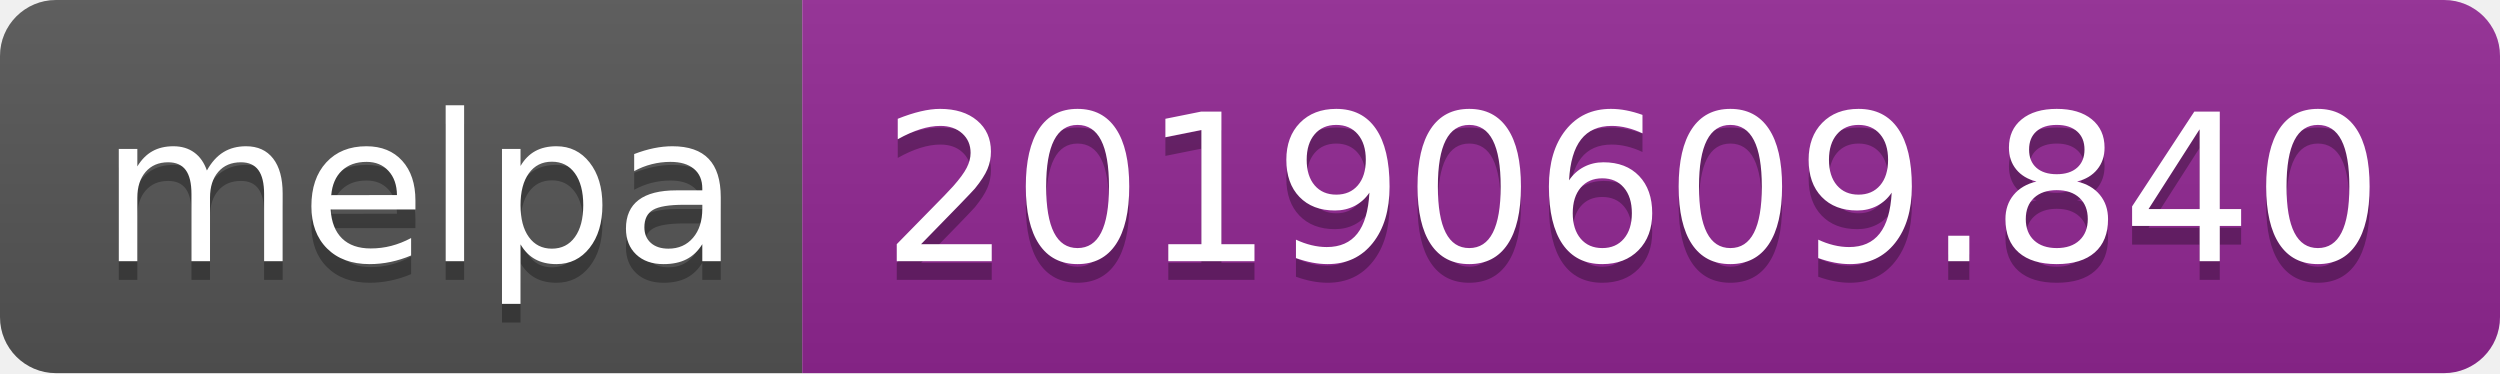
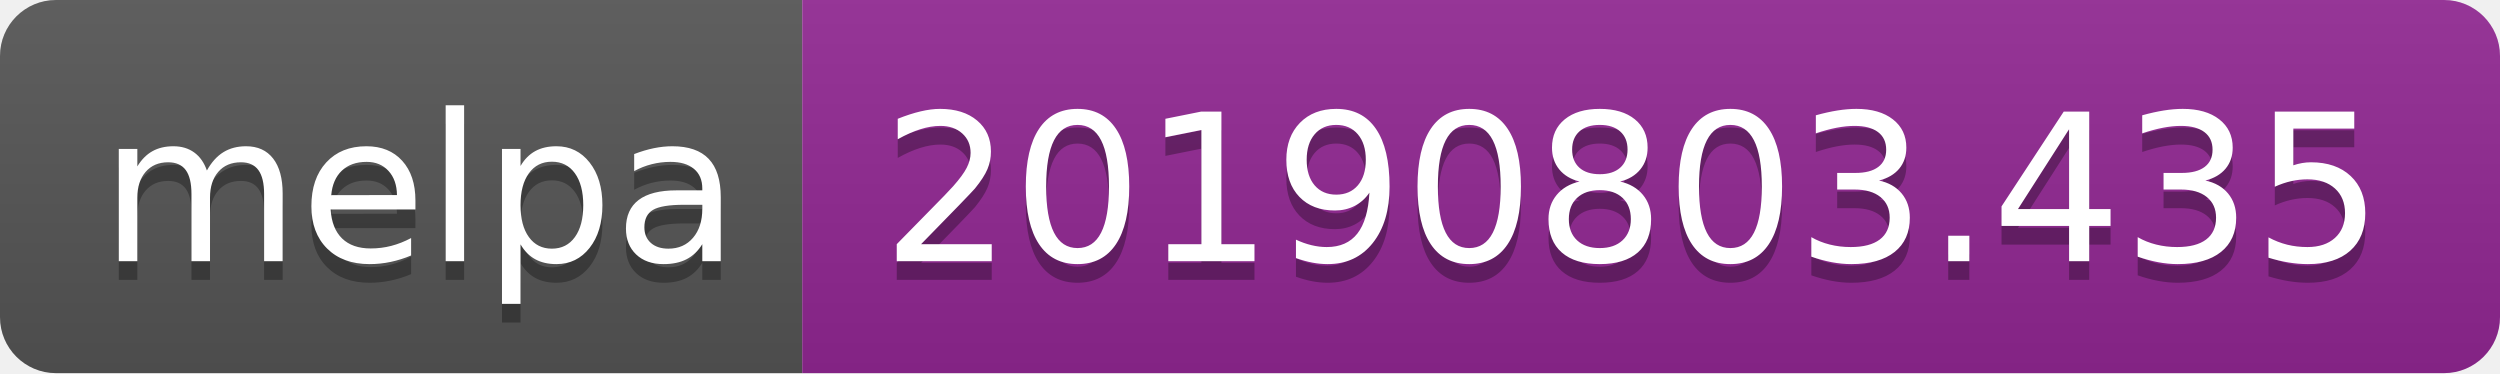
<svg xmlns="http://www.w3.org/2000/svg" width="134" height="20">
  <linearGradient id="b" x2="0" y2="100%">
    <stop offset="0" stop-color="#bbb" stop-opacity=".1" />
    <stop offset="1" stop-opacity=".1" />
  </linearGradient>
  <clipPath id="a">
    <rect width="134" height="20" rx="3" fill="#fff" />
  </clipPath>
  <g clip-path="url(#a)">
    <path fill="#555" d="M0 0h43v20H0z" />
    <path fill="#922793" d="M43 0h91v20H43z" />
    <path fill="url(#b)" d="M0 0h134v20H0z" />
  </g>
  <g fill="#fff" text-anchor="middle" font-family="DejaVu Sans,Verdana,Geneva,sans-serif" font-size="110">
    <text x="225" y="150" fill="#010101" fill-opacity=".3" transform="scale(.1)" textLength="330">melpa</text>
    <text x="225" y="140" transform="scale(.1)" textLength="330">melpa</text>
-     <text x="875" y="150" fill="#010101" fill-opacity=".3" transform="scale(.1)" textLength="810">20190609.840</text>
-     <text x="875" y="140" transform="scale(.1)" textLength="810">20190609.840</text>
+     <text x="875" y="150" fill="#010101" fill-opacity=".3" transform="scale(.1)" textLength="810">20190803.435</text>
+     <text x="875" y="140" transform="scale(.1)" textLength="810">20190803.435</text>
  </g>
</svg>
